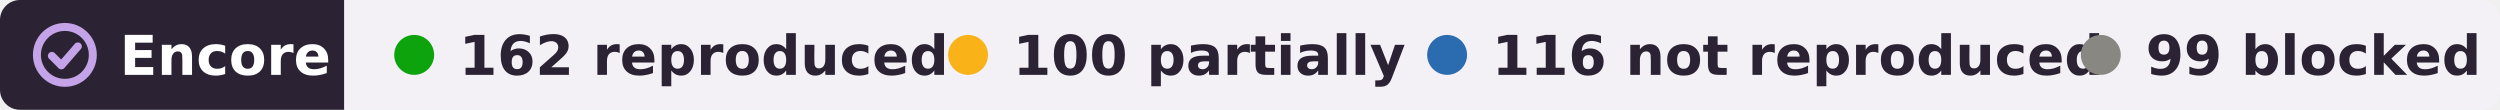
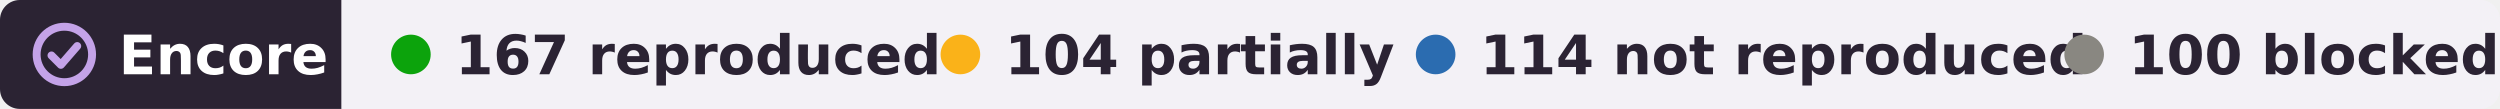
- <svg xmlns="http://www.w3.org/2000/svg" width="501" height="22" viewBox="0 0 501 22" role="img" aria-label="Encore: 162 reproduced, 100 partially reproduced, 116 not reproduced, 99 blocked, of 477 claims in 13 papers of György Buzsáki">
+ <svg xmlns="http://www.w3.org/2000/svg" width="505" height="22" viewBox="0 0 505 22" role="img" aria-label="Encore: 167 reproduced, 104 partially reproduced, 114 not reproduced, 100 blocked, of 485 claims in 13 papers of György Buzsáki">
  <clipPath id="r">
-     <rect width="501" height="22" rx="4" />
+     <rect width="505" height="22" rx="4" />
  </clipPath>
  <g clip-path="url(#r)">
    <rect width="69" height="22" fill="#2b2333" />
-     <rect x="69" width="432" height="22" fill="#f3f1f6" />
+     <rect x="69" width="436" height="22" fill="#f3f1f6" />
  </g>
  <g fill="none" stroke="#c4a3e8" stroke-width="1.6" stroke-linecap="round" stroke-linejoin="round">
    <circle cx="13" cy="11" r="5.6" />
    <path d="M10.4 11.2l1.9 1.9 3.3-3.8" />
  </g>
  <g font-family="Verdana,DejaVu Sans,Geneva,sans-serif" font-size="11" font-weight="bold">
    <text x="24" y="15" fill="#fff" textLength="39">Encore</text>
    <g fill="#2b2333">
      <circle cx="83" cy="11" r="4" fill="#0ca30c" />
-       <text x="92" y="15" textLength="84">162 reproduced</text>
+       <text x="92" y="15" textLength="84">167 reproduced</text>
      <circle cx="194" cy="11" r="4" fill="#fab219" />
-       <text x="203" y="15" textLength="68">100 partially</text>
+       <text x="203" y="15" textLength="68">104 partially</text>
      <circle cx="290" cy="11" r="4" fill="#2b6cb0" />
-       <text x="299" y="15" textLength="104">116 not reproduced</text>
+       <text x="299" y="15" textLength="104">114 not reproduced</text>
      <circle cx="421" cy="11" r="4" fill="#898781" />
-       <text x="430" y="15" textLength="61">99 blocked</text>
+       <text x="430" y="15" textLength="65">100 blocked</text>
    </g>
  </g>
</svg>
